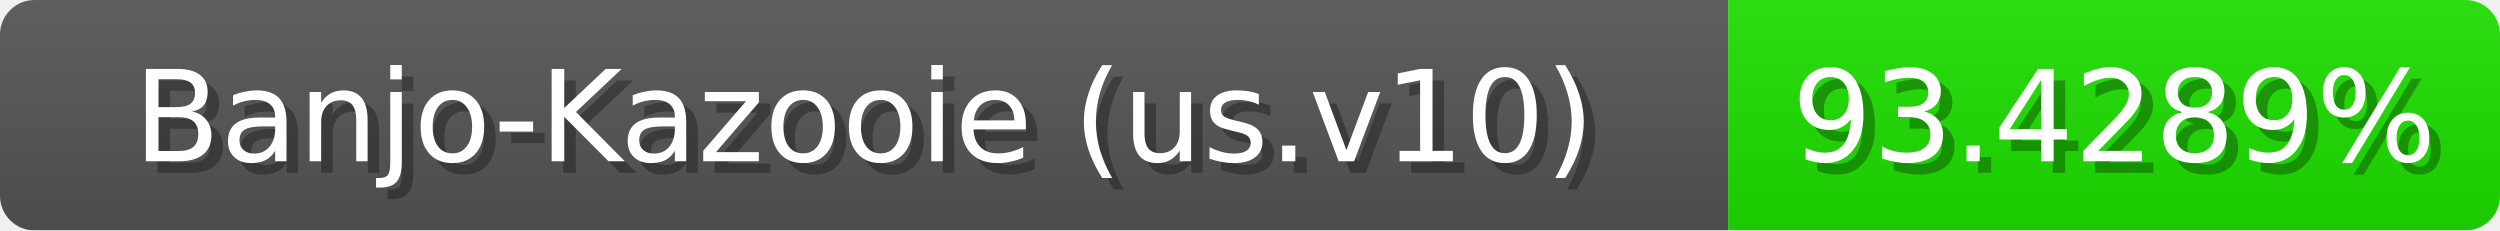
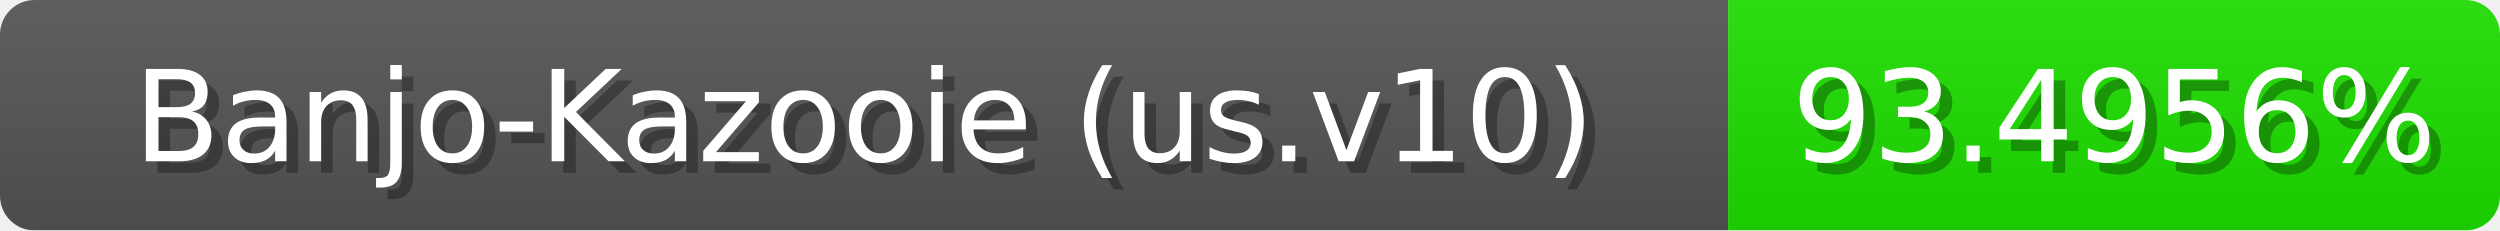
<svg xmlns="http://www.w3.org/2000/svg" width="217" height="20">
  <linearGradient id="b" x2="0" y2="100%">
    <stop offset="0" stop-color="#bbb" stop-opacity=".1" />
    <stop offset="1" stop-opacity=".1" />
  </linearGradient>
  <mask id="anybadge_1">
    <rect width="217" height="20" rx="3" fill="#fff" />
  </mask>
  <g mask="url(#anybadge_1)">
    <path fill="#555" d="M0 0h150v20H0z" />
    <path fill="#1de000" d="M150 0h67v20H150z" />
    <path fill="url(#b)" d="M0 0h217v20H0z" />
  </g>
  <g fill="#fff" text-anchor="middle" font-family="DejaVu Sans,Verdana,Geneva,sans-serif" font-size="11">
    <text x="76.0" y="15" fill="#010101" fill-opacity=".3">Banjo-Kazooie (us.v10)</text>
    <text x="75.0" y="14">Banjo-Kazooie (us.v10)</text>
  </g>
  <g fill="#fff" text-anchor="middle" font-family="DejaVu Sans,Verdana,Geneva,sans-serif" font-size="11">
-     <text x="184.5" y="15" fill="#010101" fill-opacity=".3">93.4289%</text>
-     <text x="183.5" y="14">93.4289%</text>
+     <text x="184.5" y="15" fill="#010101" fill-opacity=".3">93.4956%</text>
+     <text x="183.5" y="14">93.4956%</text>
  </g>
</svg>
